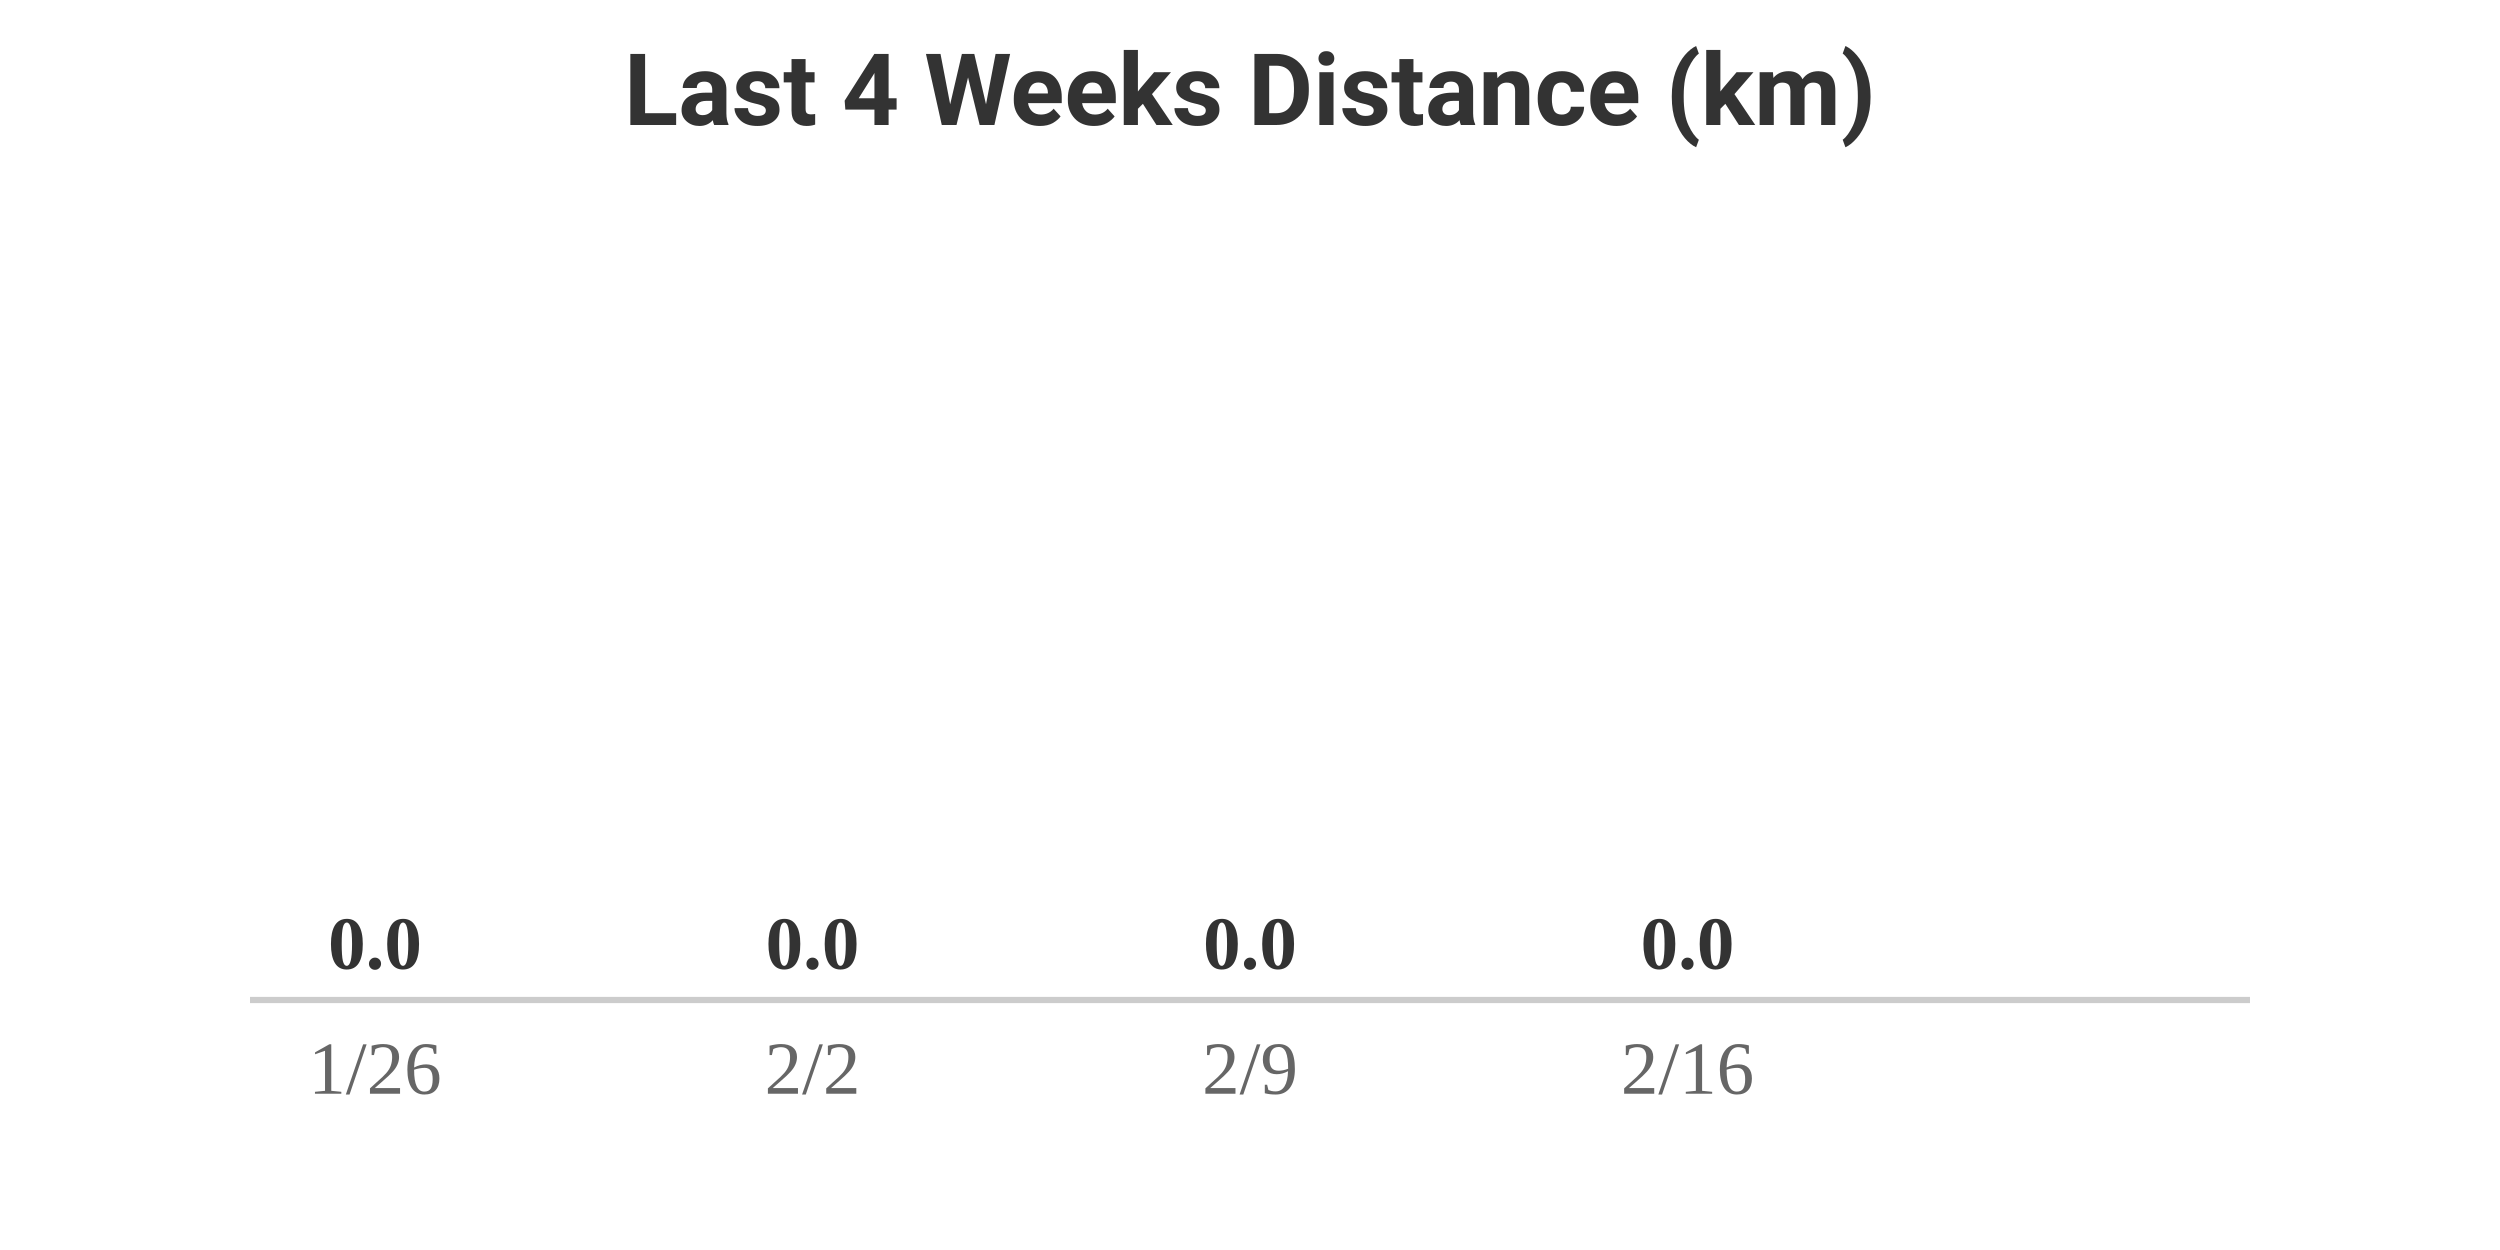
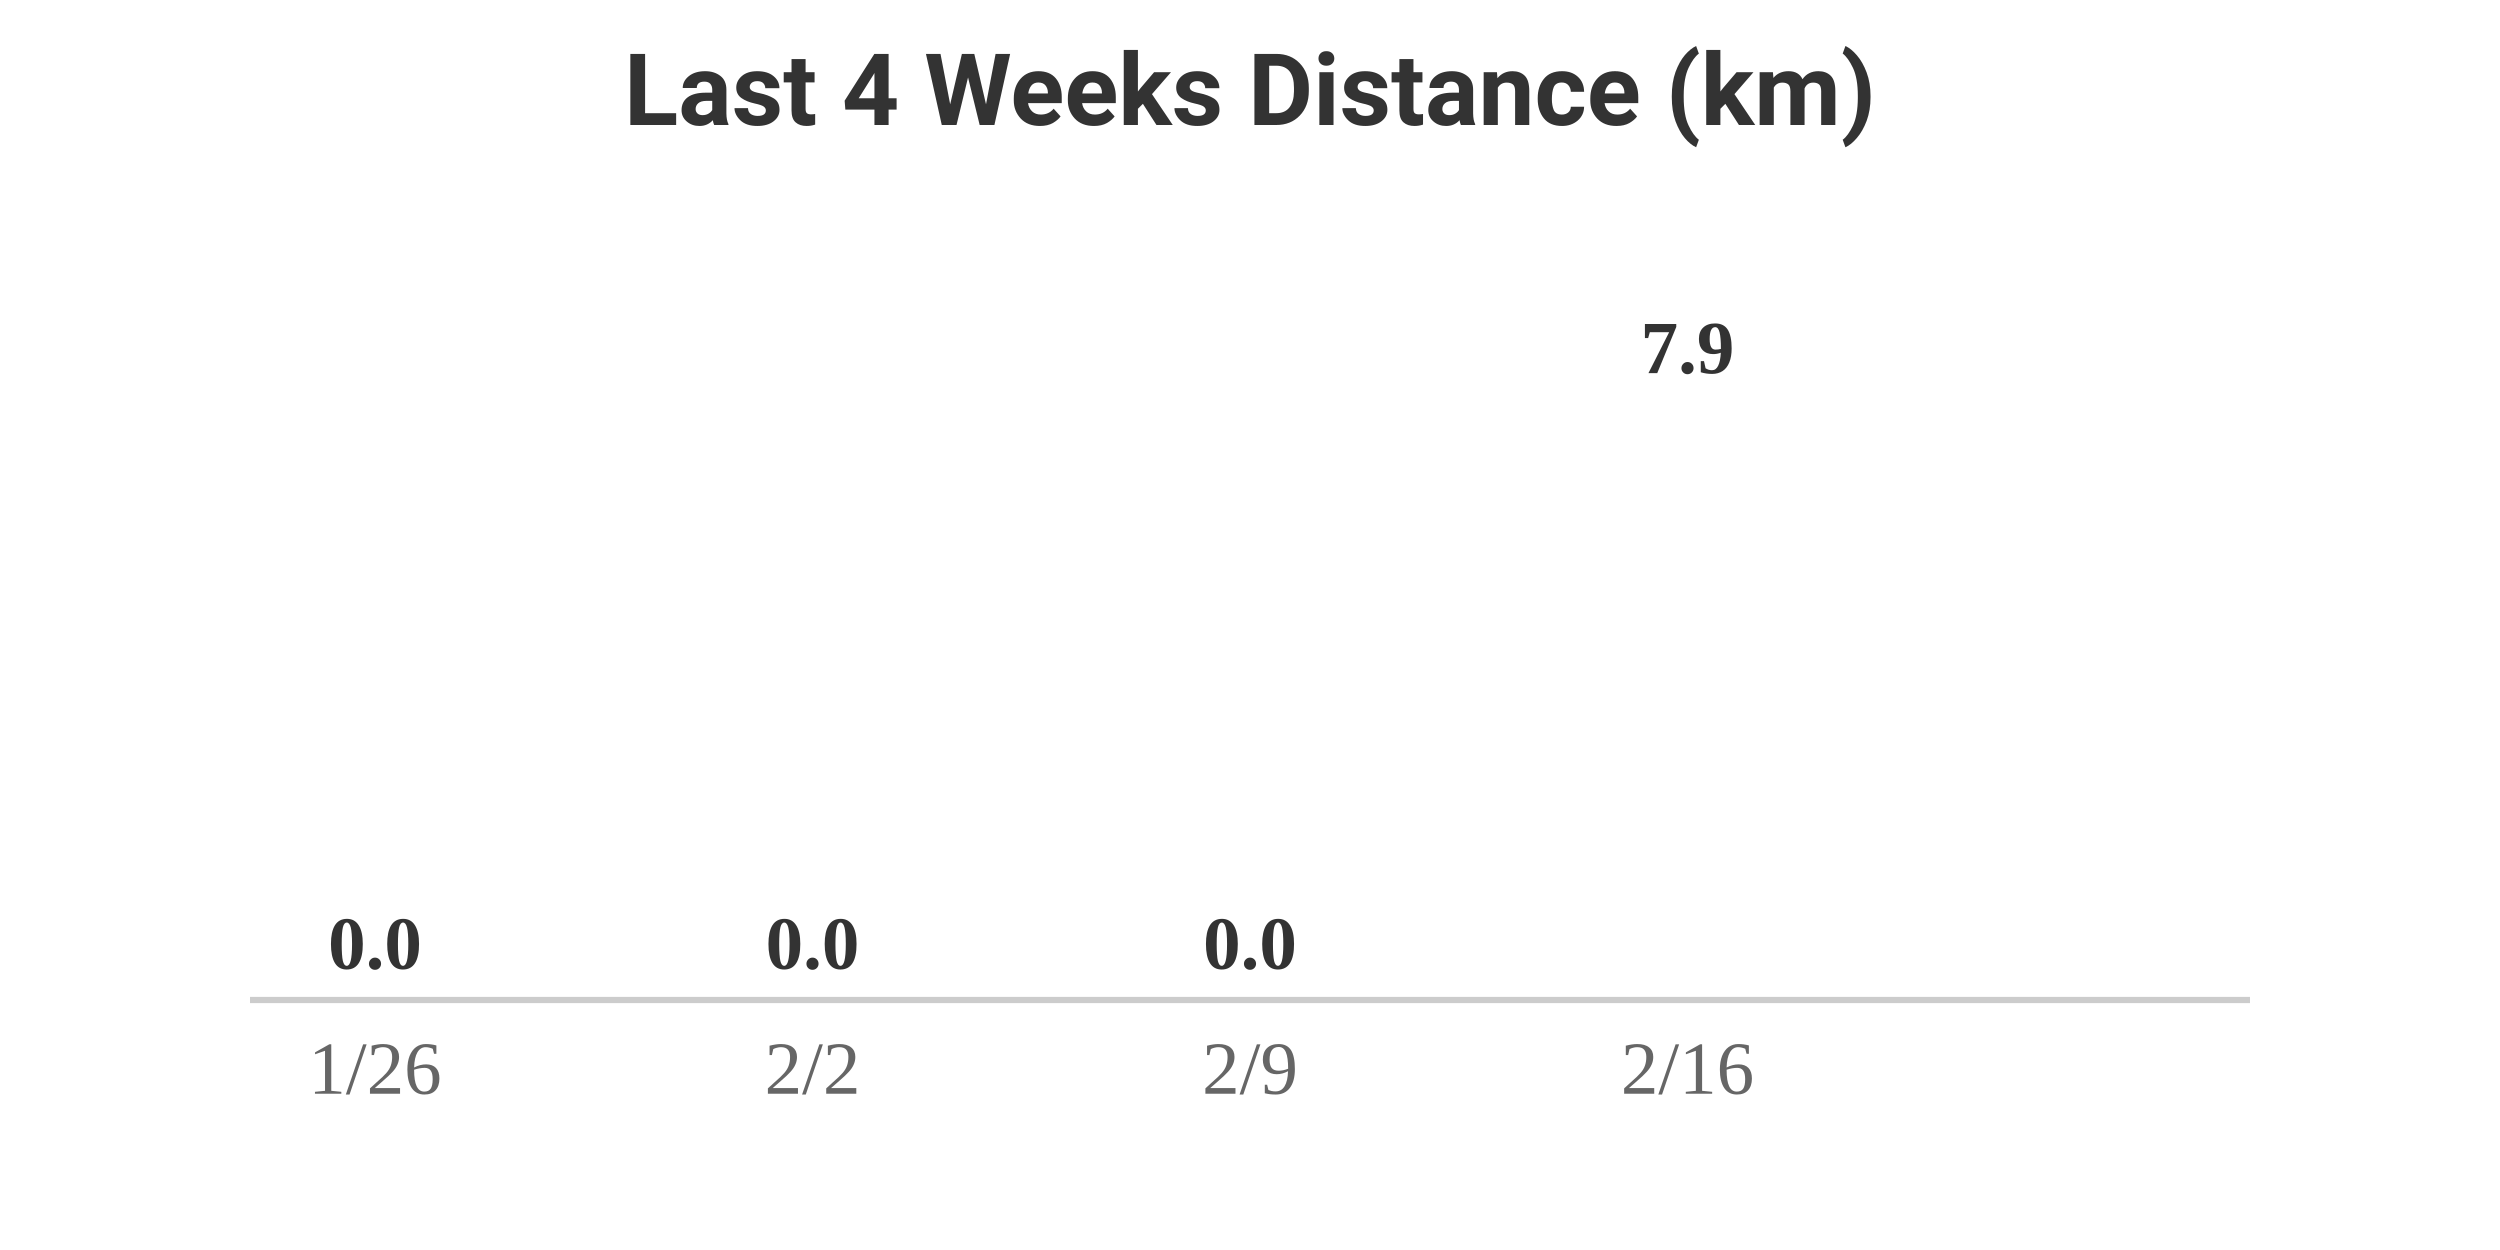
<svg xmlns="http://www.w3.org/2000/svg" width="400" height="200" viewBox="0 0 400 200">
  <style>
    .text { font-family: -apple-system, BlinkMacSystemFont, "Segoe UI", Roboto, Helvetica, Arial, sans-serif; }
    .title { font-size: 16px; font-weight: bold; fill: #333; }
    .label { font-size: 12px; fill: #666; }
    .value { font-size: 12px; font-weight: bold; fill: #333; }
    @media (prefers-color-scheme: dark) {
      .title { fill: #eee; }
      .label { fill: #aaa; }
      .value { fill: #eee; }
    }
  </style>
  <rect width="100%" height="100%" fill="none" />
  <text x="200" y="20" text-anchor="middle" class="title text">Last 4 Weeks Distance (km)</text>
  <g transform="translate(40, 0)">
    <text x="20" y="155" text-anchor="middle" class="value">0.0</text>
    <rect y="160" width="40" height="0" fill="#FC4C02" rx="4">
      <animate attributeName="height" from="0" to="0" dur="0.8s" begin="0s" fill="freeze" calcMode="spline" keySplines="0.25 0.1 0.25 1" />
      <animate attributeName="y" from="160" to="160" dur="0.8s" begin="0s" fill="freeze" calcMode="spline" keySplines="0.25 0.1 0.25 1" />
    </rect>
    <text x="20" y="175" text-anchor="middle" class="label">1/26</text>
  </g>
  <g transform="translate(110, 0)">
    <text x="20" y="155" text-anchor="middle" class="value">0.0</text>
    <rect y="160" width="40" height="0" fill="#FC4C02" rx="4">
      <animate attributeName="height" from="0" to="0" dur="0.8s" begin="0.2s" fill="freeze" calcMode="spline" keySplines="0.25 0.1 0.25 1" />
      <animate attributeName="y" from="160" to="160" dur="0.8s" begin="0.2s" fill="freeze" calcMode="spline" keySplines="0.25 0.1 0.25 1" />
    </rect>
    <text x="20" y="175" text-anchor="middle" class="label">2/2</text>
  </g>
  <g transform="translate(180, 0)">
    <text x="20" y="155" text-anchor="middle" class="value">0.0</text>
    <rect y="160" width="40" height="0" fill="#FC4C02" rx="4">
      <animate attributeName="height" from="0" to="0" dur="0.8s" begin="0.4s" fill="freeze" calcMode="spline" keySplines="0.25 0.1 0.25 1" />
      <animate attributeName="y" from="160" to="160" dur="0.8s" begin="0.4s" fill="freeze" calcMode="spline" keySplines="0.25 0.1 0.25 1" />
    </rect>
    <text x="20" y="175" text-anchor="middle" class="label">2/9</text>
  </g>
  <g transform="translate(250, 0)">
-     <text x="20" y="155" text-anchor="middle" class="value">0.0</text>
+     <text x="20" y="59.703" text-anchor="middle" class="value">7.9</text>
    <rect y="160" width="40" height="0" fill="#FC4C02" rx="4">
-       <animate attributeName="height" from="0" to="0" dur="0.8s" begin="0.6s" fill="freeze" calcMode="spline" keySplines="0.25 0.1 0.25 1" />
-       <animate attributeName="y" from="160" to="160" dur="0.8s" begin="0.6s" fill="freeze" calcMode="spline" keySplines="0.25 0.1 0.25 1" />
+       <animate attributeName="height" from="0" to="95.297" dur="0.8s" begin="0.6s" fill="freeze" calcMode="spline" keySplines="0.25 0.1 0.25 1" />
+       <animate attributeName="y" from="160" to="64.703" dur="0.8s" begin="0.6s" fill="freeze" calcMode="spline" keySplines="0.25 0.1 0.25 1" />
    </rect>
    <text x="20" y="175" text-anchor="middle" class="label">2/16</text>
  </g>
  <line x1="40" y1="160" x2="360" y2="160" stroke="#ccc" stroke-width="1" />
</svg>
